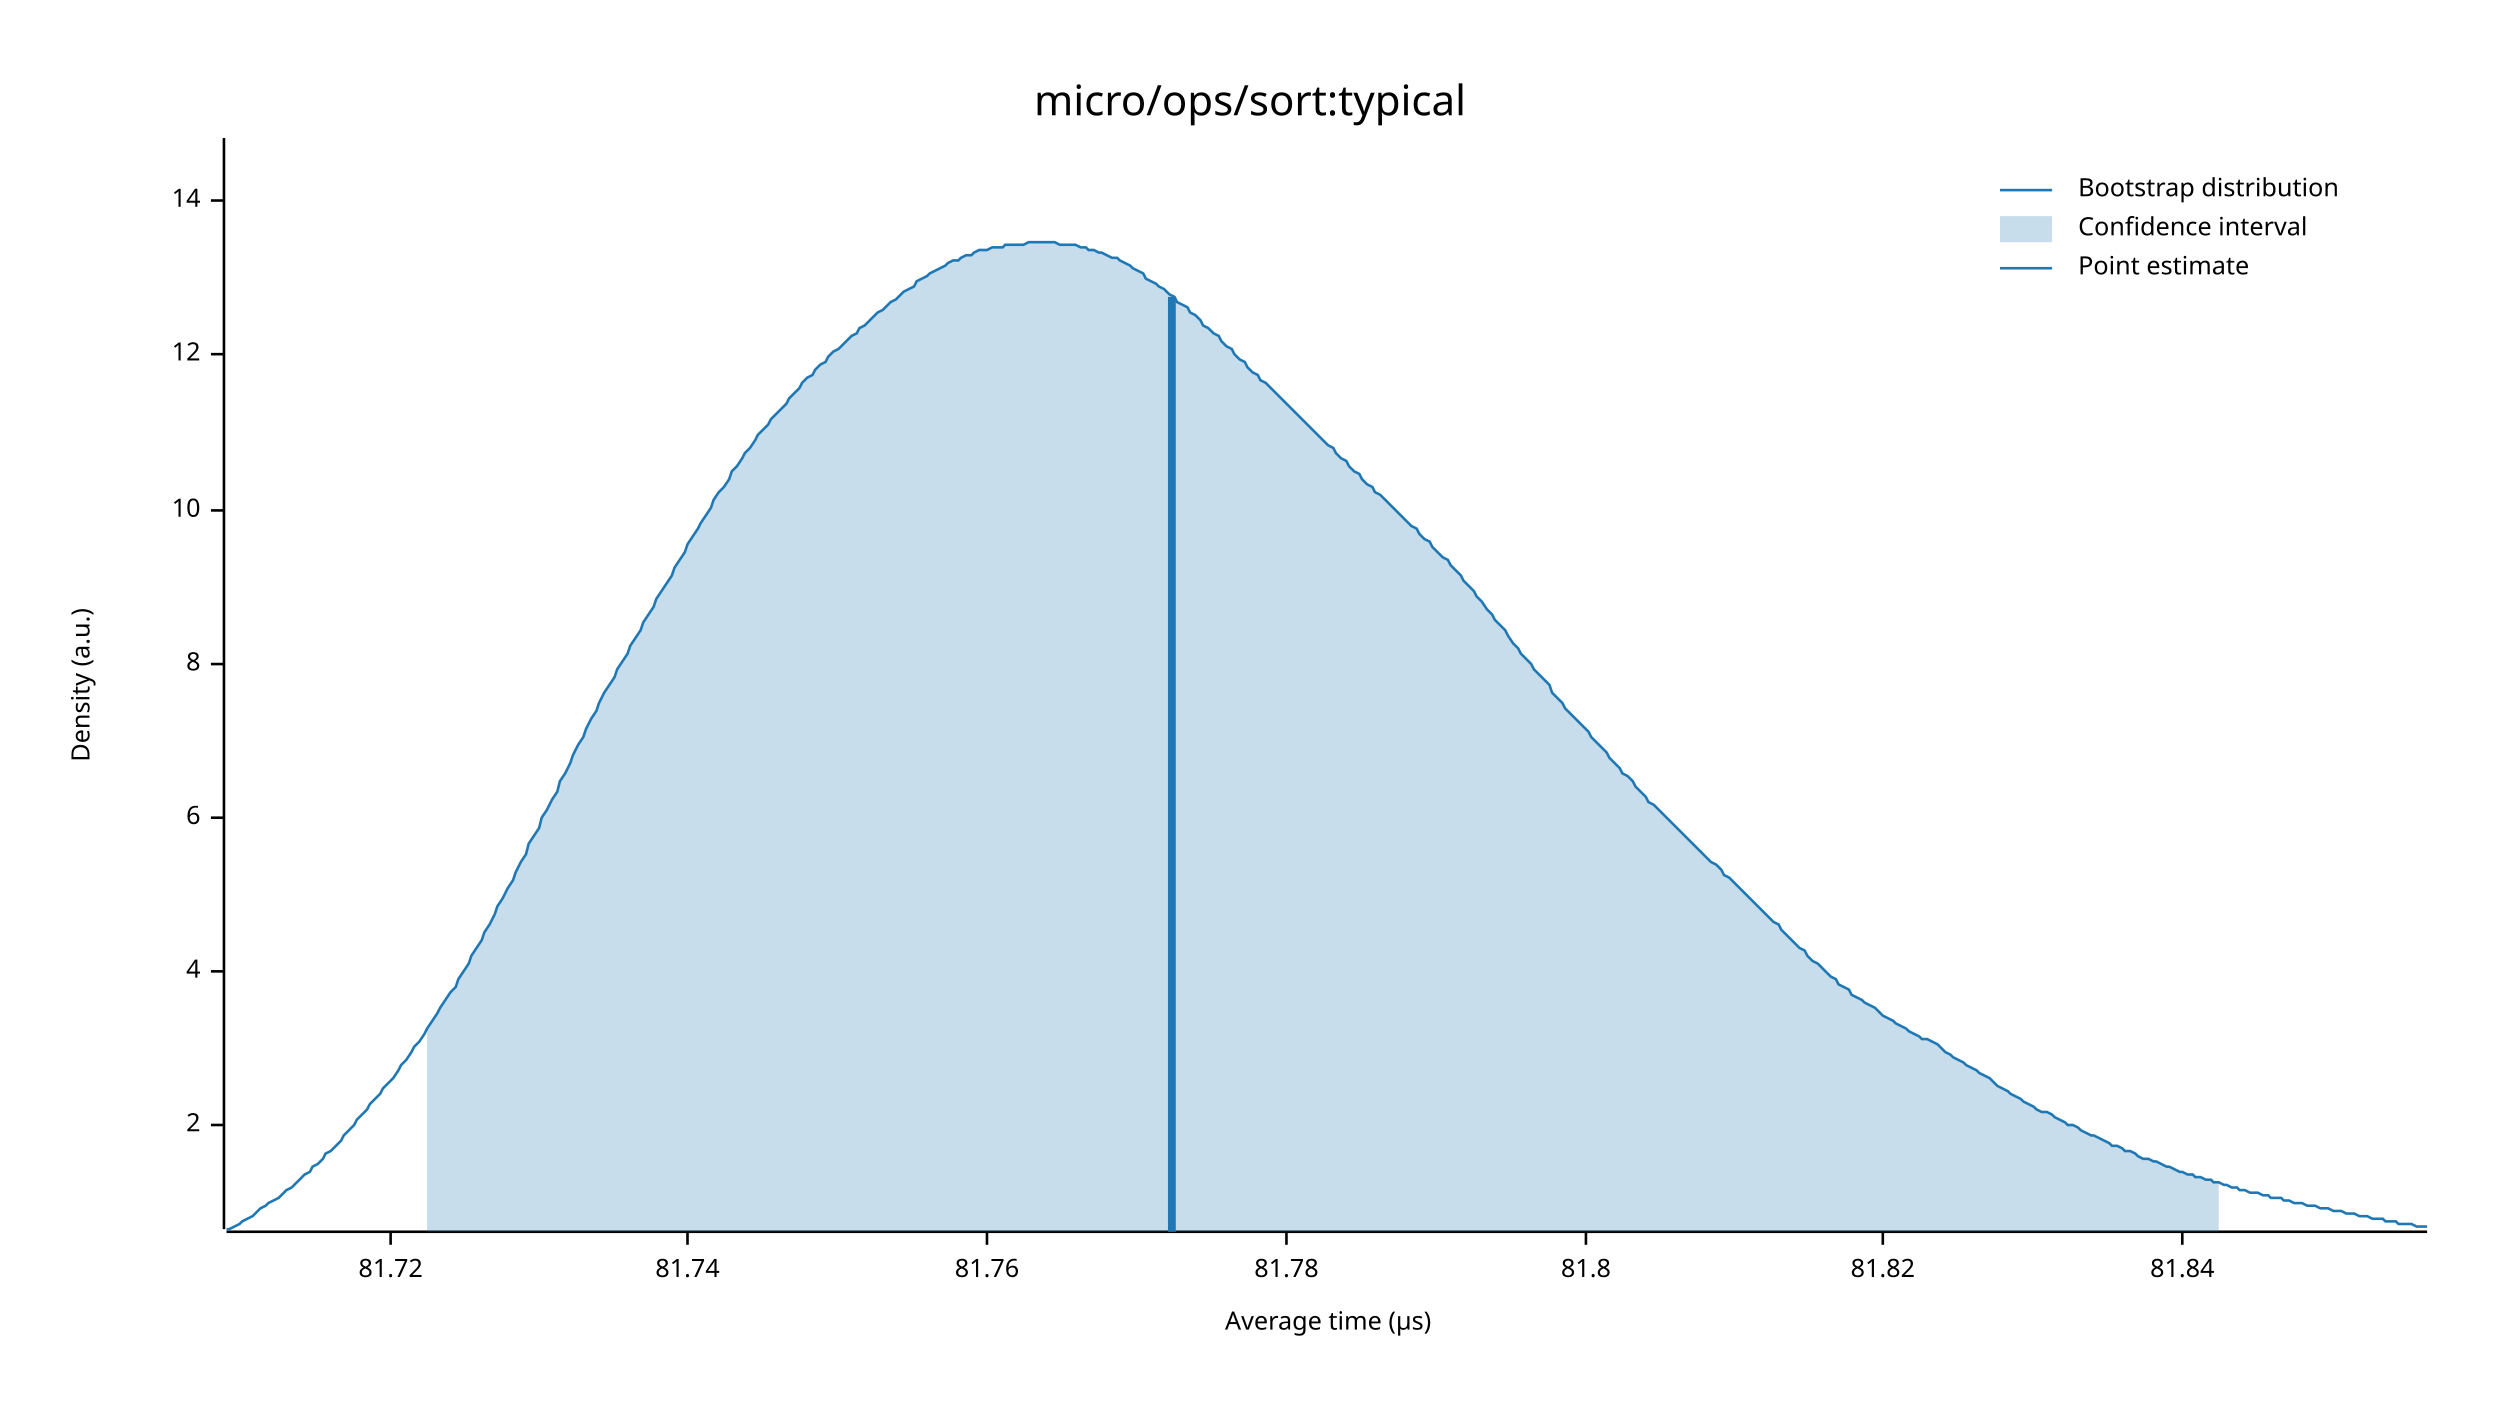
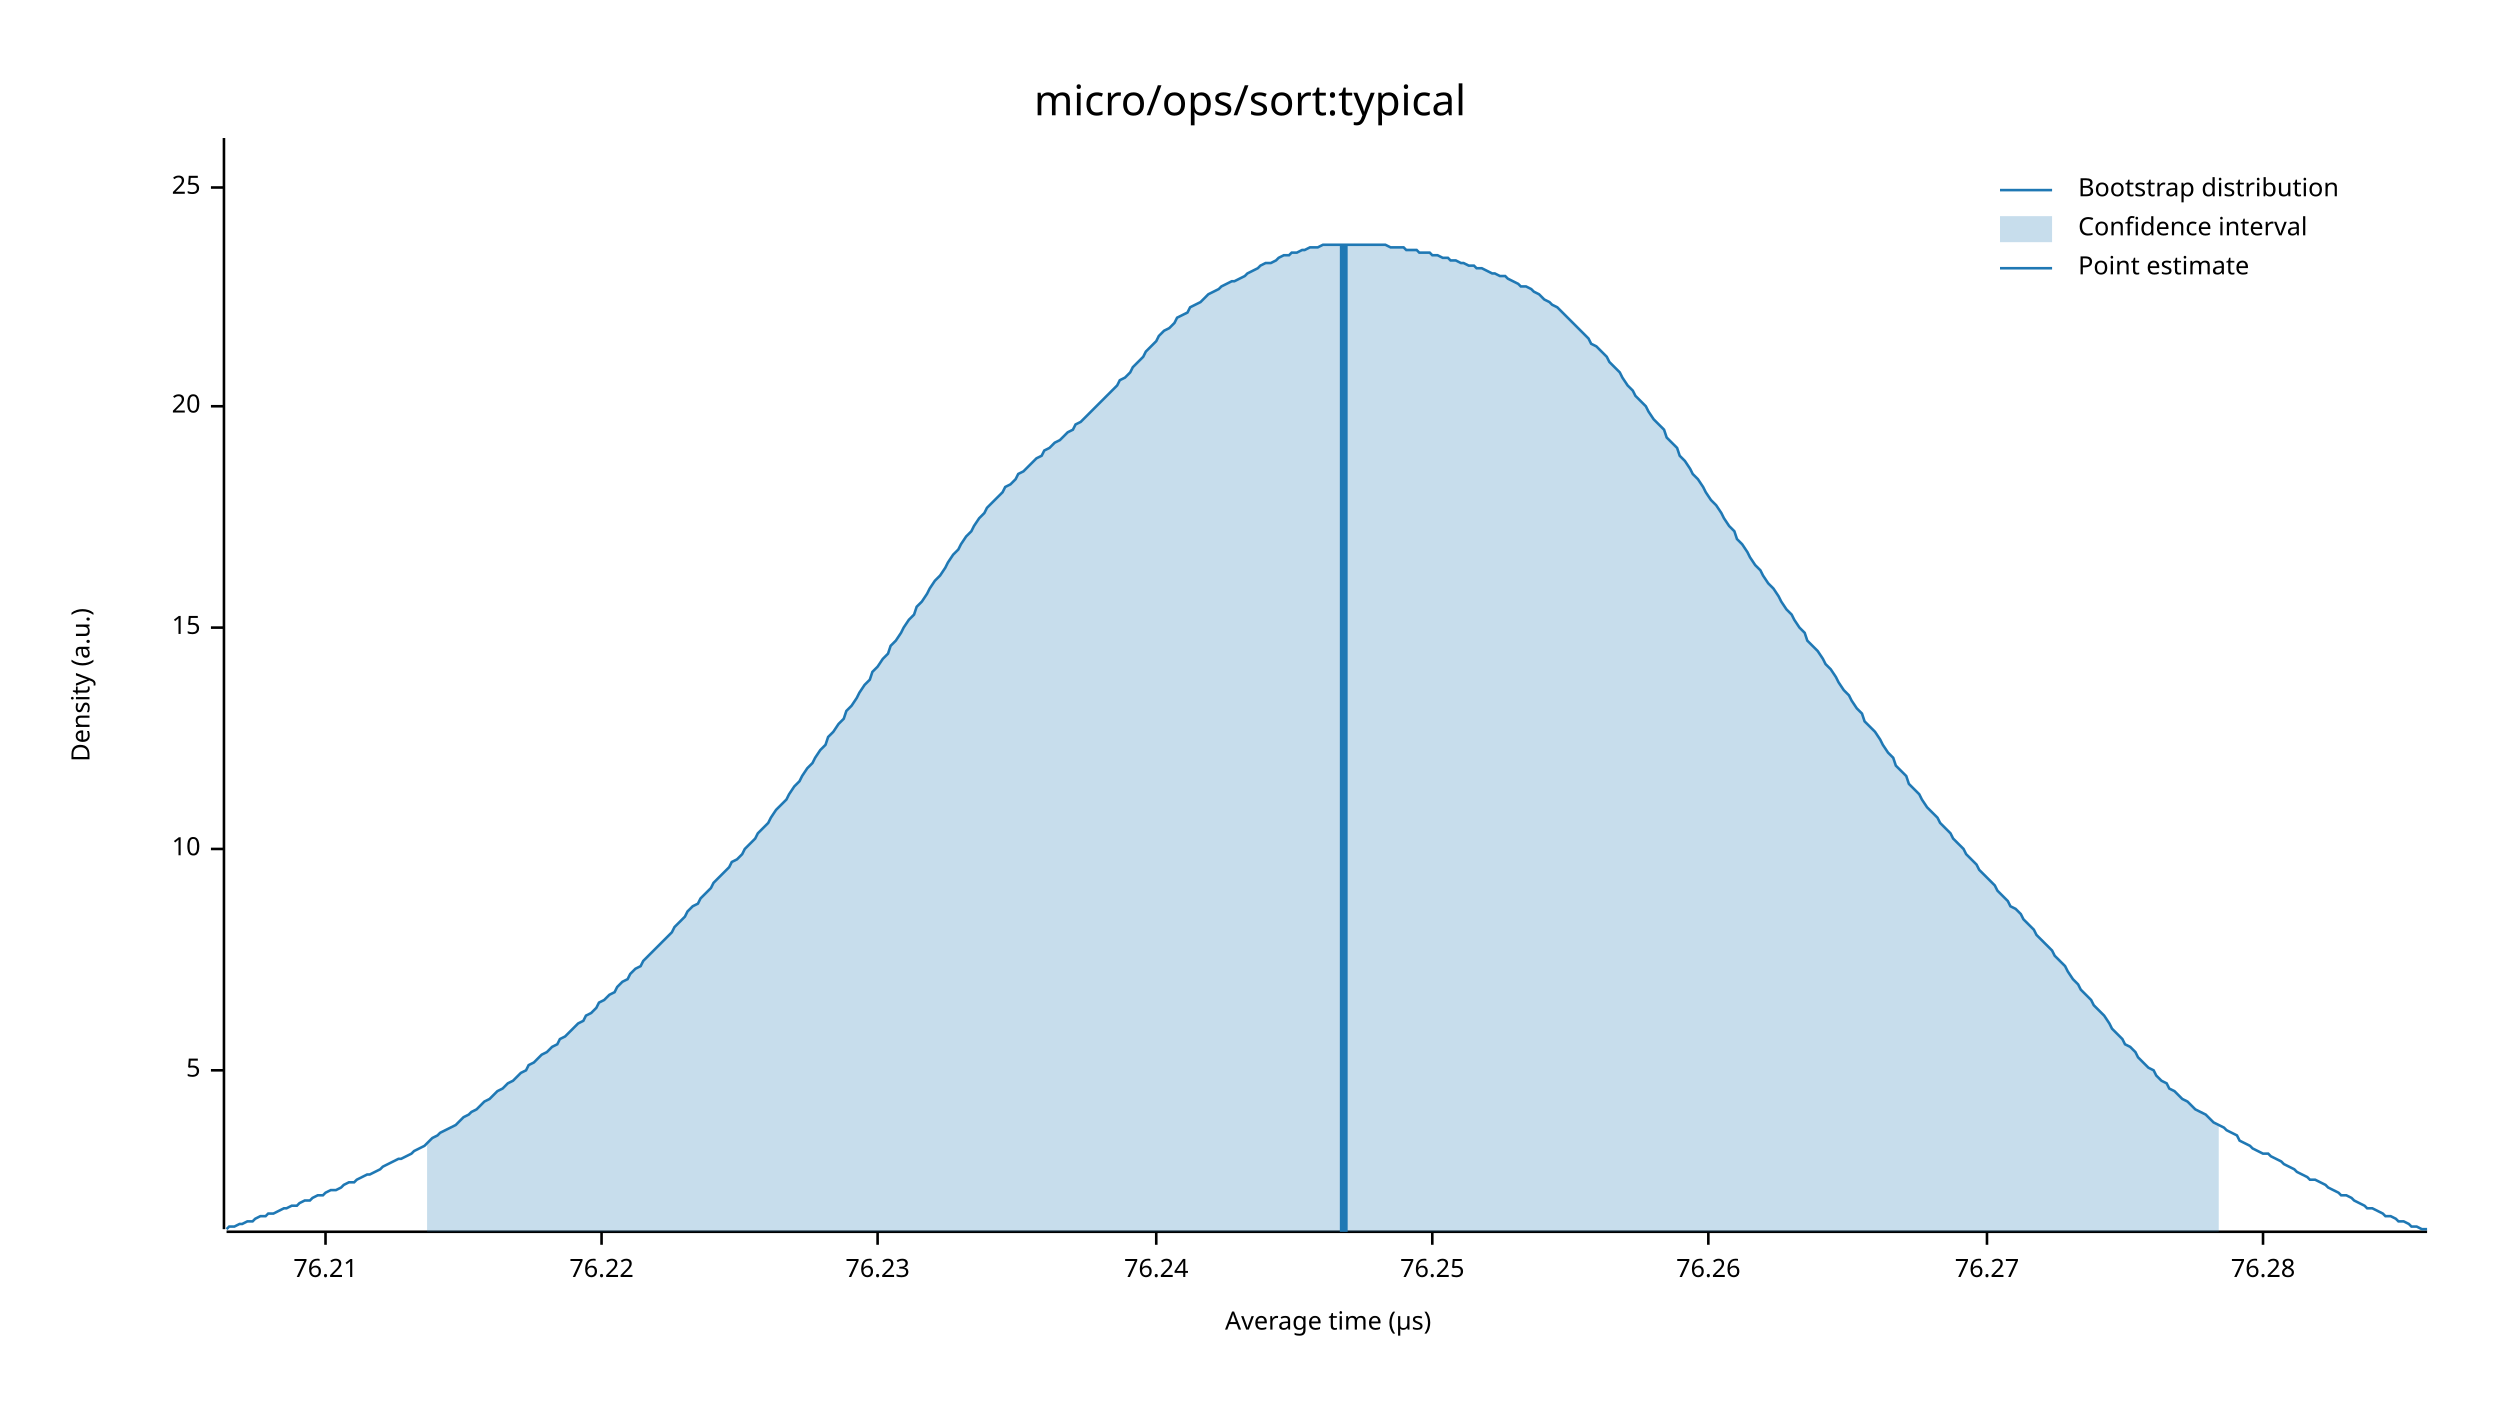
<svg xmlns="http://www.w3.org/2000/svg" width="960" height="540" viewBox="0 0 960 540">
  <text x="480" y="32" dy="0.76em" text-anchor="middle" font-family="sans-serif" font-size="16.129" opacity="1" fill="#000000">
micro/ops/sort:typical
</text>
  <text x="27" y="263" dy="0.76em" text-anchor="middle" font-family="sans-serif" font-size="9.677" opacity="1" fill="#000000" transform="rotate(270, 27, 263)">
Density (a.u.)
</text>
  <text x="510" y="513" dy="-0.5ex" text-anchor="middle" font-family="sans-serif" font-size="9.677" opacity="1" fill="#000000">
Average time (µs)
</text>
  <polyline fill="none" opacity="1" stroke="#000000" stroke-width="1" points="86,53 86,472 " />
-   <text x="77" y="432" dy="0.5ex" text-anchor="end" font-family="sans-serif" font-size="9.677" opacity="1" fill="#000000">
- 2
+   <text x="77" y="411" dy="0.5ex" text-anchor="end" font-family="sans-serif" font-size="9.677" opacity="1" fill="#000000">
+ 5
</text>
-   <polyline fill="none" opacity="1" stroke="#000000" stroke-width="1" points="81,432 86,432 " />
-   <text x="77" y="373" dy="0.5ex" text-anchor="end" font-family="sans-serif" font-size="9.677" opacity="1" fill="#000000">
- 4
- </text>
-   <polyline fill="none" opacity="1" stroke="#000000" stroke-width="1" points="81,373 86,373 " />
-   <text x="77" y="314" dy="0.5ex" text-anchor="end" font-family="sans-serif" font-size="9.677" opacity="1" fill="#000000">
- 6
- </text>
-   <polyline fill="none" opacity="1" stroke="#000000" stroke-width="1" points="81,314 86,314 " />
-   <text x="77" y="255" dy="0.5ex" text-anchor="end" font-family="sans-serif" font-size="9.677" opacity="1" fill="#000000">
- 8
- </text>
-   <polyline fill="none" opacity="1" stroke="#000000" stroke-width="1" points="81,255 86,255 " />
-   <text x="77" y="196" dy="0.5ex" text-anchor="end" font-family="sans-serif" font-size="9.677" opacity="1" fill="#000000">
+   <polyline fill="none" opacity="1" stroke="#000000" stroke-width="1" points="81,411 86,411 " />
+   <text x="77" y="326" dy="0.5ex" text-anchor="end" font-family="sans-serif" font-size="9.677" opacity="1" fill="#000000">
10
</text>
-   <polyline fill="none" opacity="1" stroke="#000000" stroke-width="1" points="81,196 86,196 " />
-   <text x="77" y="136" dy="0.5ex" text-anchor="end" font-family="sans-serif" font-size="9.677" opacity="1" fill="#000000">
- 12
+   <polyline fill="none" opacity="1" stroke="#000000" stroke-width="1" points="81,326 86,326 " />
+   <text x="77" y="241" dy="0.5ex" text-anchor="end" font-family="sans-serif" font-size="9.677" opacity="1" fill="#000000">
+ 15
</text>
-   <polyline fill="none" opacity="1" stroke="#000000" stroke-width="1" points="81,136 86,136 " />
-   <text x="77" y="77" dy="0.5ex" text-anchor="end" font-family="sans-serif" font-size="9.677" opacity="1" fill="#000000">
- 14
+   <polyline fill="none" opacity="1" stroke="#000000" stroke-width="1" points="81,241 86,241 " />
+   <text x="77" y="156" dy="0.5ex" text-anchor="end" font-family="sans-serif" font-size="9.677" opacity="1" fill="#000000">
+ 20
</text>
-   <polyline fill="none" opacity="1" stroke="#000000" stroke-width="1" points="81,77 86,77 " />
+   <polyline fill="none" opacity="1" stroke="#000000" stroke-width="1" points="81,156 86,156 " />
+   <text x="77" y="72" dy="0.5ex" text-anchor="end" font-family="sans-serif" font-size="9.677" opacity="1" fill="#000000">
+ 25
+ </text>
+   <polyline fill="none" opacity="1" stroke="#000000" stroke-width="1" points="81,72 86,72 " />
  <polyline fill="none" opacity="1" stroke="#000000" stroke-width="1" points="87,473 932,473 " />
-   <text x="150" y="483" dy="0.76em" text-anchor="middle" font-family="sans-serif" font-size="9.677" opacity="1" fill="#000000">
- 81.72
+   <text x="125" y="483" dy="0.76em" text-anchor="middle" font-family="sans-serif" font-size="9.677" opacity="1" fill="#000000">
+ 76.21
</text>
-   <polyline fill="none" opacity="1" stroke="#000000" stroke-width="1" points="150,473 150,478 " />
-   <text x="264" y="483" dy="0.76em" text-anchor="middle" font-family="sans-serif" font-size="9.677" opacity="1" fill="#000000">
- 81.74
+   <polyline fill="none" opacity="1" stroke="#000000" stroke-width="1" points="125,473 125,478 " />
+   <text x="231" y="483" dy="0.76em" text-anchor="middle" font-family="sans-serif" font-size="9.677" opacity="1" fill="#000000">
+ 76.22
</text>
-   <polyline fill="none" opacity="1" stroke="#000000" stroke-width="1" points="264,473 264,478 " />
-   <text x="379" y="483" dy="0.76em" text-anchor="middle" font-family="sans-serif" font-size="9.677" opacity="1" fill="#000000">
- 81.76
+   <polyline fill="none" opacity="1" stroke="#000000" stroke-width="1" points="231,473 231,478 " />
+   <text x="337" y="483" dy="0.76em" text-anchor="middle" font-family="sans-serif" font-size="9.677" opacity="1" fill="#000000">
+ 76.23
</text>
-   <polyline fill="none" opacity="1" stroke="#000000" stroke-width="1" points="379,473 379,478 " />
-   <text x="494" y="483" dy="0.76em" text-anchor="middle" font-family="sans-serif" font-size="9.677" opacity="1" fill="#000000">
- 81.78
+   <polyline fill="none" opacity="1" stroke="#000000" stroke-width="1" points="337,473 337,478 " />
+   <text x="444" y="483" dy="0.76em" text-anchor="middle" font-family="sans-serif" font-size="9.677" opacity="1" fill="#000000">
+ 76.24
</text>
-   <polyline fill="none" opacity="1" stroke="#000000" stroke-width="1" points="494,473 494,478 " />
-   <text x="609" y="483" dy="0.76em" text-anchor="middle" font-family="sans-serif" font-size="9.677" opacity="1" fill="#000000">
- 81.8
+   <polyline fill="none" opacity="1" stroke="#000000" stroke-width="1" points="444,473 444,478 " />
+   <text x="550" y="483" dy="0.76em" text-anchor="middle" font-family="sans-serif" font-size="9.677" opacity="1" fill="#000000">
+ 76.25
</text>
-   <polyline fill="none" opacity="1" stroke="#000000" stroke-width="1" points="609,473 609,478 " />
-   <text x="723" y="483" dy="0.76em" text-anchor="middle" font-family="sans-serif" font-size="9.677" opacity="1" fill="#000000">
- 81.82
+   <polyline fill="none" opacity="1" stroke="#000000" stroke-width="1" points="550,473 550,478 " />
+   <text x="656" y="483" dy="0.76em" text-anchor="middle" font-family="sans-serif" font-size="9.677" opacity="1" fill="#000000">
+ 76.26
</text>
-   <polyline fill="none" opacity="1" stroke="#000000" stroke-width="1" points="723,473 723,478 " />
-   <text x="838" y="483" dy="0.76em" text-anchor="middle" font-family="sans-serif" font-size="9.677" opacity="1" fill="#000000">
- 81.84
+   <polyline fill="none" opacity="1" stroke="#000000" stroke-width="1" points="656,473 656,478 " />
+   <text x="763" y="483" dy="0.76em" text-anchor="middle" font-family="sans-serif" font-size="9.677" opacity="1" fill="#000000">
+ 76.27
</text>
-   <polyline fill="none" opacity="1" stroke="#000000" stroke-width="1" points="838,473 838,478 " />
-   <polyline fill="none" opacity="1" stroke="#1F78B4" stroke-width="1" points="87,472 88,472 90,471 92,470 93,469 95,468 97,467 98,466 100,464 102,463 103,462 105,461 107,460 109,458 110,457 112,456 114,454 115,453 117,451 119,450 120,448 122,447 124,445 125,443 127,442 129,440 131,438 132,436 134,434 136,432 137,430 139,428 141,426 142,424 144,422 146,420 147,418 149,416 151,414 153,411 154,409 156,407 158,404 159,402 161,400 163,397 164,395 166,392 168,389 169,387 171,384 173,381 175,379 176,376 178,373 180,370 181,367 183,364 185,361 186,358 188,355 190,351 191,348 193,345 195,341 197,338 198,335 200,331 202,328 203,324 205,321 207,318 208,314 210,311 212,307 214,304 215,300 217,297 219,293 220,290 222,286 224,283 225,280 227,276 229,273 230,270 232,266 234,263 236,260 237,257 239,254 241,251 242,248 244,245 246,242 247,239 249,236 251,233 252,230 254,227 256,224 258,221 259,218 261,215 263,212 264,209 266,206 268,203 269,201 271,198 273,195 274,192 276,189 278,187 280,184 281,181 283,179 285,176 286,174 288,172 290,169 291,167 293,165 295,163 296,161 298,159 300,157 302,155 303,153 305,151 307,149 308,147 310,145 312,144 313,142 315,140 317,139 318,137 320,135 322,134 324,132 325,131 327,129 329,128 330,126 332,125 334,123 335,122 337,120 339,119 341,117 342,116 344,115 346,113 347,112 349,111 351,110 352,108 354,107 356,106 357,105 359,104 361,103 363,102 364,101 366,100 368,100 369,99 371,98 373,98 374,97 376,96 378,96 379,96 381,95 383,95 385,95 386,94 388,94 390,94 391,94 393,94 395,93 396,93 398,93 400,93 401,93 403,93 405,93 407,94 408,94 410,94 412,94 413,94 415,95 417,95 418,96 420,96 422,97 423,97 425,98 427,99 429,99 430,100 432,101 434,102 435,103 437,104 439,105 440,107 442,108 444,109 445,110 447,111 449,113 451,114 452,116 454,117 456,118 457,120 459,121 461,123 462,125 464,126 466,128 468,129 469,131 471,133 473,134 474,136 476,138 478,139 479,141 481,143 483,144 484,146 486,147 488,149 490,151 491,152 493,154 495,156 496,157 498,159 500,161 501,162 503,164 505,166 506,167 508,169 510,171 512,172 513,174 515,176 517,177 518,179 520,181 522,182 523,184 525,186 527,187 528,189 530,190 532,192 534,194 535,195 537,197 539,199 540,200 542,202 544,203 545,205 547,207 549,208 550,210 552,212 554,214 556,215 557,217 559,219 561,221 562,223 564,225 566,227 567,229 569,231 571,234 573,236 574,238 576,240 578,242 579,244 581,247 583,249 584,251 586,253 588,255 589,257 591,259 593,261 595,263 596,266 598,268 600,270 601,272 603,274 605,276 606,277 608,279 610,281 611,283 613,285 615,287 617,289 618,291 620,293 622,295 623,297 625,298 627,300 628,302 630,304 632,306 633,308 635,309 637,311 639,313 640,314 642,316 644,318 645,319 647,321 649,323 650,324 652,326 654,328 655,329 657,331 659,332 661,334 662,336 664,337 666,339 667,340 669,342 671,344 672,345 674,347 676,349 677,350 679,352 681,354 683,355 684,357 686,359 688,361 689,362 691,364 693,365 694,367 696,369 698,370 700,372 701,373 703,375 705,376 706,378 708,379 710,380 711,382 713,383 715,384 716,385 718,386 720,387 722,389 723,390 725,391 727,392 728,393 730,394 732,395 733,396 735,397 737,398 738,399 740,399 742,400 744,401 745,402 747,404 749,405 750,406 752,407 754,408 755,409 757,410 759,411 760,412 762,413 764,414 766,416 767,417 769,418 771,419 772,420 774,421 776,422 777,423 779,424 781,425 782,426 784,427 786,427 788,428 789,429 791,430 793,431 794,432 796,432 798,433 799,434 801,435 803,436 804,436 806,437 808,438 810,439 811,440 813,440 815,441 816,442 818,442 820,443 821,444 823,445 825,445 827,446 828,446 830,447 832,448 833,448 835,449 837,450 838,450 840,451 842,451 843,452 845,452 847,453 849,453 850,454 852,454 854,455 855,455 857,456 859,456 860,457 862,457 864,458 865,458 867,458 869,459 871,459 872,460 874,460 876,460 877,461 879,461 881,462 882,462 884,462 886,463 887,463 889,463 891,464 893,464 894,464 896,465 898,465 899,465 901,466 903,466 904,466 906,467 908,467 909,467 911,468 913,468 915,468 916,469 918,469 920,469 921,470 923,470 925,470 926,470 928,471 930,471 932,471 " />
-   <polygon opacity="0.25" fill="#1F78B4" points="164,395 166,392 168,389 169,387 171,384 173,381 175,379 176,376 178,373 180,370 181,367 183,364 185,361 186,358 188,355 190,351 191,348 193,345 195,341 197,338 198,335 200,331 202,328 203,324 205,321 207,318 208,314 210,311 212,307 214,304 215,300 217,297 219,293 220,290 222,286 224,283 225,280 227,276 229,273 230,270 232,266 234,263 236,260 237,257 239,254 241,251 242,248 244,245 246,242 247,239 249,236 251,233 252,230 254,227 256,224 258,221 259,218 261,215 263,212 264,209 266,206 268,203 269,201 271,198 273,195 274,192 276,189 278,187 280,184 281,181 283,179 285,176 286,174 288,172 290,169 291,167 293,165 295,163 296,161 298,159 300,157 302,155 303,153 305,151 307,149 308,147 310,145 312,144 313,142 315,140 317,139 318,137 320,135 322,134 324,132 325,131 327,129 329,128 330,126 332,125 334,123 335,122 337,120 339,119 341,117 342,116 344,115 346,113 347,112 349,111 351,110 352,108 354,107 356,106 357,105 359,104 361,103 363,102 364,101 366,100 368,100 369,99 371,98 373,98 374,97 376,96 378,96 379,96 381,95 383,95 385,95 386,94 388,94 390,94 391,94 393,94 395,93 396,93 398,93 400,93 401,93 403,93 405,93 407,94 408,94 410,94 412,94 413,94 415,95 417,95 418,96 420,96 422,97 423,97 425,98 427,99 429,99 430,100 432,101 434,102 435,103 437,104 439,105 440,107 442,108 444,109 445,110 447,111 449,113 451,114 452,116 454,117 456,118 457,120 459,121 461,123 462,125 464,126 466,128 468,129 469,131 471,133 473,134 474,136 476,138 478,139 479,141 481,143 483,144 484,146 486,147 488,149 490,151 491,152 493,154 495,156 496,157 498,159 500,161 501,162 503,164 505,166 506,167 508,169 510,171 512,172 513,174 515,176 517,177 518,179 520,181 522,182 523,184 525,186 527,187 528,189 530,190 532,192 534,194 535,195 537,197 539,199 540,200 542,202 544,203 545,205 547,207 549,208 550,210 552,212 554,214 556,215 557,217 559,219 561,221 562,223 564,225 566,227 567,229 569,231 571,234 573,236 574,238 576,240 578,242 579,244 581,247 583,249 584,251 586,253 588,255 589,257 591,259 593,261 595,263 596,266 598,268 600,270 601,272 603,274 605,276 606,277 608,279 610,281 611,283 613,285 615,287 617,289 618,291 620,293 622,295 623,297 625,298 627,300 628,302 630,304 632,306 633,308 635,309 637,311 639,313 640,314 642,316 644,318 645,319 647,321 649,323 650,324 652,326 654,328 655,329 657,331 659,332 661,334 662,336 664,337 666,339 667,340 669,342 671,344 672,345 674,347 676,349 677,350 679,352 681,354 683,355 684,357 686,359 688,361 689,362 691,364 693,365 694,367 696,369 698,370 700,372 701,373 703,375 705,376 706,378 708,379 710,380 711,382 713,383 715,384 716,385 718,386 720,387 722,389 723,390 725,391 727,392 728,393 730,394 732,395 733,396 735,397 737,398 738,399 740,399 742,400 744,401 745,402 747,404 749,405 750,406 752,407 754,408 755,409 757,410 759,411 760,412 762,413 764,414 766,416 767,417 769,418 771,419 772,420 774,421 776,422 777,423 779,424 781,425 782,426 784,427 786,427 788,428 789,429 791,430 793,431 794,432 796,432 798,433 799,434 801,435 803,436 804,436 806,437 808,438 810,439 811,440 813,440 815,441 816,442 818,442 820,443 821,444 823,445 825,445 827,446 828,446 830,447 832,448 833,448 835,449 837,450 838,450 840,451 842,451 843,452 845,452 847,453 849,453 850,454 852,454 852,473 164,473 " />
-   <polyline fill="none" opacity="1" stroke="#1F78B4" stroke-width="3" points="450,473 450,114 " />
+   <polyline fill="none" opacity="1" stroke="#000000" stroke-width="1" points="763,473 763,478 " />
+   <text x="869" y="483" dy="0.76em" text-anchor="middle" font-family="sans-serif" font-size="9.677" opacity="1" fill="#000000">
+ 76.28
+ </text>
+   <polyline fill="none" opacity="1" stroke="#000000" stroke-width="1" points="869,473 869,478 " />
+   <polyline fill="none" opacity="1" stroke="#1F78B4" stroke-width="1" points="87,472 88,471 90,471 92,470 93,470 95,469 97,469 98,468 100,467 102,467 103,466 105,466 107,465 109,464 110,464 112,463 114,463 115,462 117,461 119,461 120,460 122,459 124,459 125,458 127,457 129,457 131,456 132,455 134,454 136,454 137,453 139,452 141,451 142,451 144,450 146,449 147,448 149,447 151,446 153,445 154,445 156,444 158,443 159,442 161,441 163,440 164,439 166,437 168,436 169,435 171,434 173,433 175,432 176,431 178,429 180,428 181,427 183,426 185,424 186,423 188,422 190,420 191,419 193,418 195,416 197,415 198,414 200,412 202,411 203,409 205,408 207,406 208,405 210,404 212,402 214,401 215,399 217,398 219,396 220,395 222,393 224,392 225,390 227,389 229,387 230,385 232,384 234,382 236,381 237,379 239,377 241,376 242,374 244,372 246,371 247,369 249,367 251,365 252,364 254,362 256,360 258,358 259,356 261,354 263,352 264,350 266,348 268,347 269,345 271,343 273,341 274,339 276,337 278,335 280,333 281,331 283,330 285,328 286,326 288,324 290,322 291,320 293,318 295,316 296,314 298,311 300,309 302,307 303,305 305,302 307,300 308,298 310,295 312,293 313,291 315,288 317,286 318,283 320,281 322,278 324,276 325,273 327,271 329,268 330,266 332,263 334,261 335,258 337,256 339,253 341,251 342,248 344,246 346,243 347,241 349,238 351,236 352,233 354,231 356,228 357,226 359,223 361,221 363,218 364,216 366,213 368,211 369,209 371,206 373,204 374,202 376,199 378,197 379,195 381,193 383,191 385,189 386,187 388,186 390,184 391,182 393,181 395,179 396,178 398,176 400,175 401,173 403,172 405,170 407,169 408,168 410,166 412,165 413,163 415,162 417,160 418,159 420,157 422,155 423,154 425,152 427,150 429,148 430,146 432,145 434,143 435,141 437,139 439,137 440,135 442,133 444,131 445,129 447,127 449,126 451,124 452,122 454,121 456,120 457,118 459,117 461,116 462,115 464,113 466,112 468,111 469,110 471,109 473,108 474,108 476,107 478,106 479,105 481,104 483,103 484,102 486,101 488,101 490,100 491,99 493,98 495,98 496,97 498,97 500,96 501,96 503,95 505,95 506,95 508,94 510,94 512,94 513,94 515,94 517,94 518,94 520,94 522,94 523,94 525,94 527,94 528,94 530,94 532,94 534,95 535,95 537,95 539,95 540,96 542,96 544,96 545,97 547,97 549,97 550,98 552,98 554,99 556,99 557,100 559,100 561,101 562,101 564,102 566,102 567,103 569,103 571,104 573,105 574,105 576,106 578,106 579,107 581,108 583,109 584,110 586,110 588,111 589,112 591,113 593,115 595,116 596,117 598,118 600,120 601,121 603,123 605,125 606,126 608,128 610,130 611,132 613,133 615,135 617,137 618,139 620,141 622,143 623,145 625,148 627,150 628,152 630,154 632,156 633,158 635,161 637,163 639,165 640,168 642,170 644,172 645,175 647,177 649,180 650,182 652,184 654,187 655,189 657,192 659,194 661,197 662,199 664,202 666,204 667,207 669,209 671,212 672,214 674,217 676,219 677,221 679,224 681,226 683,229 684,231 686,234 688,236 689,238 691,241 693,243 694,246 696,248 698,250 700,253 701,255 703,257 705,260 706,262 708,265 710,267 711,269 713,272 715,274 716,277 718,279 720,281 722,284 723,286 725,289 727,291 728,294 730,296 732,298 733,301 735,303 737,305 738,307 740,310 742,312 744,314 745,316 747,318 749,320 750,322 752,324 754,326 755,328 757,330 759,332 760,334 762,336 764,338 766,340 767,342 769,344 771,346 772,348 774,349 776,351 777,353 779,355 781,357 782,359 784,361 786,363 788,365 789,367 791,369 793,371 794,373 796,376 798,378 799,380 801,382 803,384 804,386 806,388 808,390 810,393 811,395 813,397 815,399 816,401 818,402 820,404 821,406 823,408 825,410 827,411 828,413 830,415 832,416 833,418 835,419 837,421 838,422 840,423 842,425 843,426 845,427 847,428 849,430 850,431 852,432 854,433 855,434 857,435 859,436 860,438 862,439 864,440 865,441 867,442 869,443 871,443 872,444 874,445 876,446 877,447 879,448 881,449 882,450 884,451 886,452 887,453 889,453 891,454 893,455 894,456 896,457 898,458 899,459 901,459 903,460 904,461 906,462 908,463 909,464 911,464 913,465 915,466 916,467 918,467 920,468 921,469 923,469 925,470 926,471 928,471 930,472 932,472 " />
+   <polygon opacity="0.25" fill="#1F78B4" points="164,439 166,437 168,436 169,435 171,434 173,433 175,432 176,431 178,429 180,428 181,427 183,426 185,424 186,423 188,422 190,420 191,419 193,418 195,416 197,415 198,414 200,412 202,411 203,409 205,408 207,406 208,405 210,404 212,402 214,401 215,399 217,398 219,396 220,395 222,393 224,392 225,390 227,389 229,387 230,385 232,384 234,382 236,381 237,379 239,377 241,376 242,374 244,372 246,371 247,369 249,367 251,365 252,364 254,362 256,360 258,358 259,356 261,354 263,352 264,350 266,348 268,347 269,345 271,343 273,341 274,339 276,337 278,335 280,333 281,331 283,330 285,328 286,326 288,324 290,322 291,320 293,318 295,316 296,314 298,311 300,309 302,307 303,305 305,302 307,300 308,298 310,295 312,293 313,291 315,288 317,286 318,283 320,281 322,278 324,276 325,273 327,271 329,268 330,266 332,263 334,261 335,258 337,256 339,253 341,251 342,248 344,246 346,243 347,241 349,238 351,236 352,233 354,231 356,228 357,226 359,223 361,221 363,218 364,216 366,213 368,211 369,209 371,206 373,204 374,202 376,199 378,197 379,195 381,193 383,191 385,189 386,187 388,186 390,184 391,182 393,181 395,179 396,178 398,176 400,175 401,173 403,172 405,170 407,169 408,168 410,166 412,165 413,163 415,162 417,160 418,159 420,157 422,155 423,154 425,152 427,150 429,148 430,146 432,145 434,143 435,141 437,139 439,137 440,135 442,133 444,131 445,129 447,127 449,126 451,124 452,122 454,121 456,120 457,118 459,117 461,116 462,115 464,113 466,112 468,111 469,110 471,109 473,108 474,108 476,107 478,106 479,105 481,104 483,103 484,102 486,101 488,101 490,100 491,99 493,98 495,98 496,97 498,97 500,96 501,96 503,95 505,95 506,95 508,94 510,94 512,94 513,94 515,94 517,94 518,94 520,94 522,94 523,94 525,94 527,94 528,94 530,94 532,94 534,95 535,95 537,95 539,95 540,96 542,96 544,96 545,97 547,97 549,97 550,98 552,98 554,99 556,99 557,100 559,100 561,101 562,101 564,102 566,102 567,103 569,103 571,104 573,105 574,105 576,106 578,106 579,107 581,108 583,109 584,110 586,110 588,111 589,112 591,113 593,115 595,116 596,117 598,118 600,120 601,121 603,123 605,125 606,126 608,128 610,130 611,132 613,133 615,135 617,137 618,139 620,141 622,143 623,145 625,148 627,150 628,152 630,154 632,156 633,158 635,161 637,163 639,165 640,168 642,170 644,172 645,175 647,177 649,180 650,182 652,184 654,187 655,189 657,192 659,194 661,197 662,199 664,202 666,204 667,207 669,209 671,212 672,214 674,217 676,219 677,221 679,224 681,226 683,229 684,231 686,234 688,236 689,238 691,241 693,243 694,246 696,248 698,250 700,253 701,255 703,257 705,260 706,262 708,265 710,267 711,269 713,272 715,274 716,277 718,279 720,281 722,284 723,286 725,289 727,291 728,294 730,296 732,298 733,301 735,303 737,305 738,307 740,310 742,312 744,314 745,316 747,318 749,320 750,322 752,324 754,326 755,328 757,330 759,332 760,334 762,336 764,338 766,340 767,342 769,344 771,346 772,348 774,349 776,351 777,353 779,355 781,357 782,359 784,361 786,363 788,365 789,367 791,369 793,371 794,373 796,376 798,378 799,380 801,382 803,384 804,386 806,388 808,390 810,393 811,395 813,397 815,399 816,401 818,402 820,404 821,406 823,408 825,410 827,411 828,413 830,415 832,416 833,418 835,419 837,421 838,422 840,423 842,425 843,426 845,427 847,428 849,430 850,431 852,432 852,473 164,473 " />
+   <polyline fill="none" opacity="1" stroke="#1F78B4" stroke-width="3" points="516,473 516,94 " />
  <text x="798" y="68" dy="0.76em" text-anchor="start" font-family="sans-serif" font-size="9.677" opacity="1" fill="#000000">
Bootstrap distribution
</text>
  <text x="798" y="83" dy="0.76em" text-anchor="start" font-family="sans-serif" font-size="9.677" opacity="1" fill="#000000">
Confidence interval
</text>
  <text x="798" y="98" dy="0.76em" text-anchor="start" font-family="sans-serif" font-size="9.677" opacity="1" fill="#000000">
Point estimate
</text>
  <polyline fill="none" opacity="1" stroke="#1F78B4" stroke-width="1" points="768,73 788,73 " />
  <rect x="768" y="83" width="20" height="10" opacity="0.25" fill="#1F78B4" stroke="none" />
  <polyline fill="none" opacity="1" stroke="#1F78B4" stroke-width="1" points="768,103 788,103 " />
</svg>
